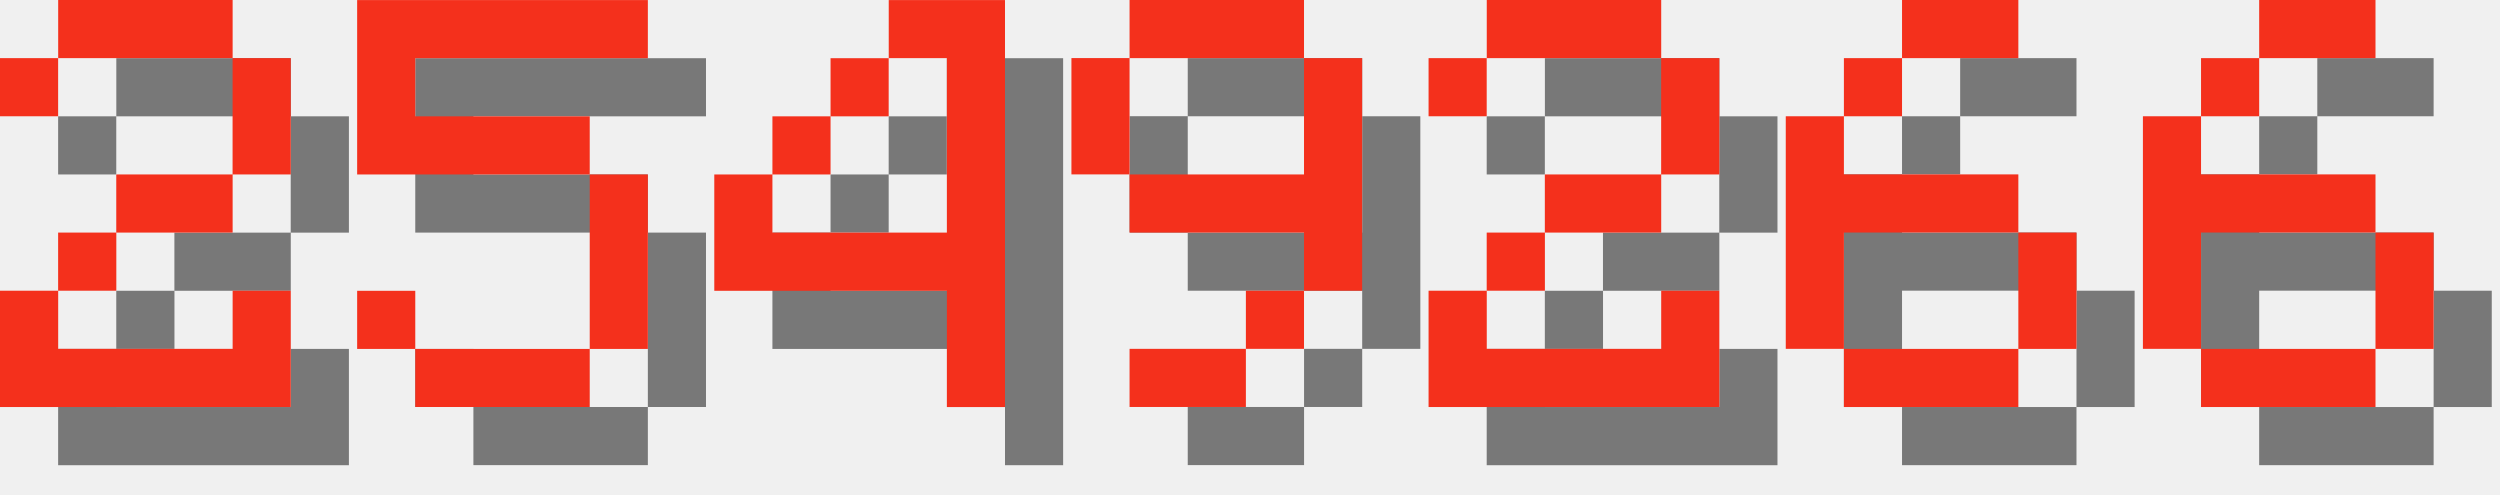
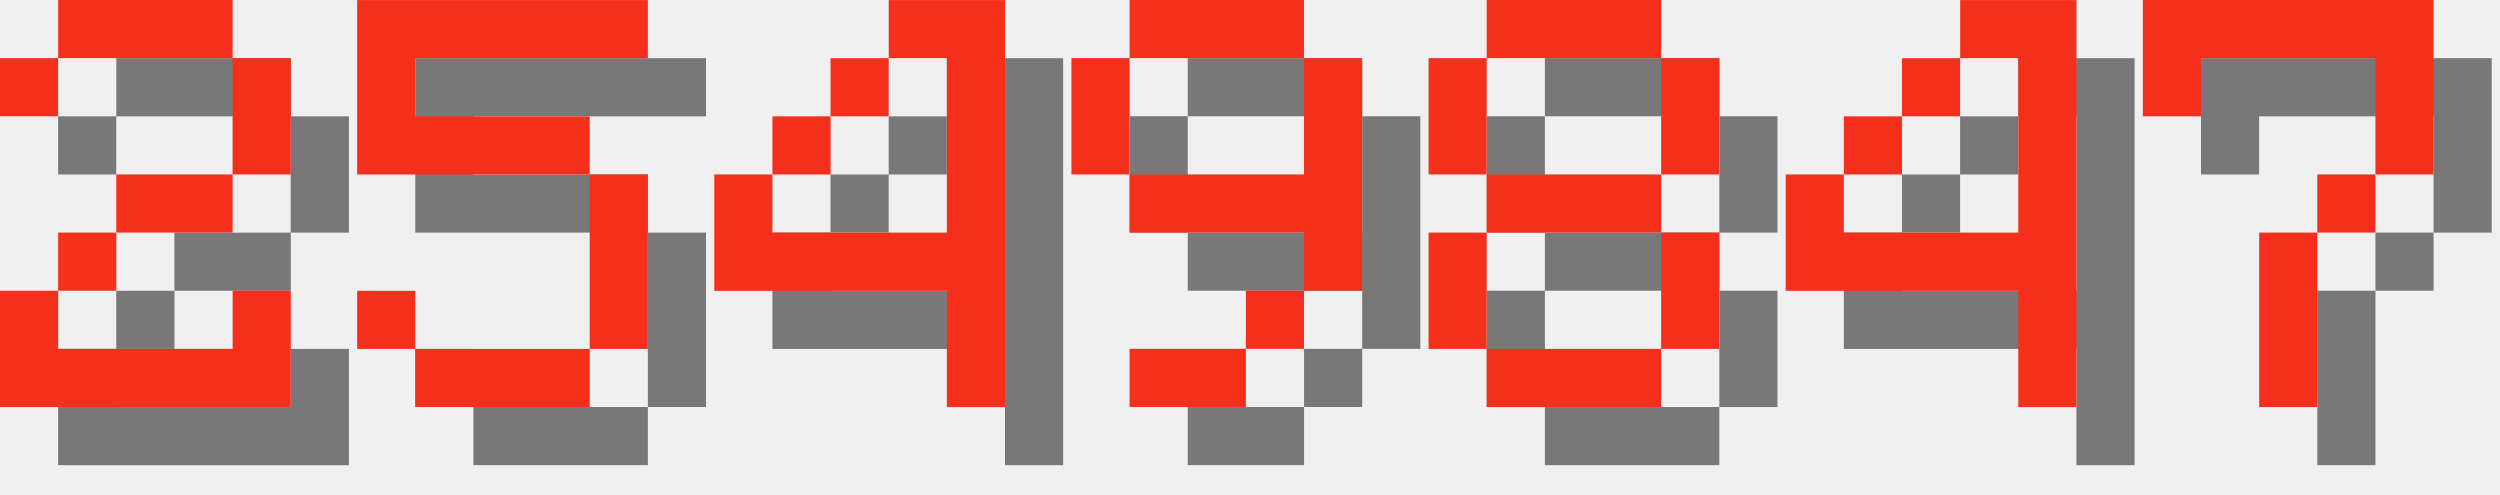
<svg xmlns="http://www.w3.org/2000/svg" version="1.1" width="182.0" height="36">
  <style>
        .text-foreground {
            fill: #F4301C;
        }
        .text-shadow {
            fill: #000000;
            fill-opacity: 0.5;
        }
    </style>
  <g class="digit" id="digit_2" transform="translate(0.0, 0), scale(4)">
    <path id="digit_2_shadow" class="text-shadow" d="m1.058 2.117v1.058h1.058v-1.058h3.175v2.117h-2.117v1.058h-1.058v1.058h-1.058v2.117h5.292v-2.117h-1.058v1.058h-3.175v-1.058h1.058v-1.058h2.117v-1.058h1.058v-2.117h-1.058v-1.058h-3.175v1.058h-1.058z" fill-opacity=".5" style="paint-order:stroke fill markers" />
    <path id="digit_2_fg" class="text-foreground" d="m0 1.058v1.058h1.058v-1.058h3.175v2.117h-2.117v1.058h-1.058v1.058h-1.058v2.117h5.292v-2.117h-1.058v1.058h-3.175v-1.058h1.058v-1.058h2.117v-1.058h1.058v-2.117h-1.058v-1.058h-3.175v1.058h-1.058z" fill="#fff" style="paint-order:stroke fill markers" />
  </g>
  <g class="digit" id="digit_5" transform="translate(26.0, 0), scale(4)">
    <path id="digit_5_shadow" class="text-shadow" d="m1.058 1.058v3.175h4.233v3.175h-3.175v-1.058h-1.058v1.058h1.058v1.058h3.175v-1.058h1.058v-3.175h-1.058v-1.058h-3.175v-1.058h4.233v-1.058h-5.292z" fill-opacity=".5" style="paint-order:stroke fill markers" />
    <path id="digit_5_fg" class="text-foreground" d="m0 0v3.175h4.233v3.175h-3.175v-1.058h-1.058v1.058h1.058v1.058h3.175v-1.058h1.058v-3.175h-1.058v-1.058h-3.175v-1.058h4.233v-1.058h-5.292z" fill="#fff" style="paint-order:stroke fill markers" />
  </g>
  <g class="digit" id="digit_4" transform="translate(52.0, 0), scale(4)">
    <path id="digit_4_shadow" class="text-shadow" d="m4.233 1.058v1.058h1.058v3.175h-3.175v-1.058h-1.058v2.117h4.233v2.117h1.058v-7.408h-2.117zm-2.117 3.175h1.058v-1.058h-1.058v1.058zm1.058-1.058h1.058v-1.058h-1.058v1.058z" fill-opacity=".5" style="paint-order:stroke fill markers" />
    <path id="digit_4_fg" class="text-foreground" d="m3.175 0v1.058h1.058v3.175h-3.175v-1.058h-1.058v2.117h4.233v2.117h1.058v-7.408h-2.117zm-2.117 3.175h1.058v-1.058h-1.058v1.058zm1.058-1.058h1.058v-1.058h-1.058v1.058z" fill="#fff" style="paint-order:stroke fill markers" />
  </g>
  <g class="digit" id="digit_9" transform="translate(78.0, 0), scale(4)">
    <path id="digit_9_shadow" class="text-shadow" d="m2.117 1.058v1.058h3.175v-1.058h-3.175zm3.175 1.058v2.117h-3.175v1.058h3.175v1.058h1.058v-4.233h-1.058zm0 4.233h-1.058v1.058h1.058v-1.058zm-1.058 1.058h-2.117v1.058h2.117v-1.058zm-2.117-3.175v-2.117h-1.058v2.117h1.058z" fill-opacity=".5" style="paint-order:stroke fill markers" />
    <path id="digit_9_fg" class="text-foreground" d="m1.058 0v1.058h3.175v-1.058h-3.175zm3.175 1.058v2.117h-3.175v1.058h3.175v1.058h1.058v-4.233h-1.058zm0 4.233h-1.058v1.058h1.058v-1.058zm-1.058 1.058h-2.117v1.058h2.117v-1.058zm-2.117-3.175v-2.117h-1.058v2.117h1.058z" fill="#fff" style="paint-order:stroke fill markers" />
  </g>
-   <g class="digit" id="digit_2" transform="translate(104.0, 0), scale(4)">
-     <path id="digit_2_shadow" class="text-shadow" d="m1.058 2.117v1.058h1.058v-1.058h3.175v2.117h-2.117v1.058h-1.058v1.058h-1.058v2.117h5.292v-2.117h-1.058v1.058h-3.175v-1.058h1.058v-1.058h2.117v-1.058h1.058v-2.117h-1.058v-1.058h-3.175v1.058h-1.058z" fill-opacity=".5" style="paint-order:stroke fill markers" />
-     <path id="digit_2_fg" class="text-foreground" d="m0 1.058v1.058h1.058v-1.058h3.175v2.117h-2.117v1.058h-1.058v1.058h-1.058v2.117h5.292v-2.117h-1.058v1.058h-3.175v-1.058h1.058v-1.058h2.117v-1.058h1.058v-2.117h-1.058v-1.058h-3.175v1.058h-1.058z" fill="#fff" style="paint-order:stroke fill markers" />
+   <g class="digit" id="digit_8" transform="translate(104.0, 0), scale(4)">
+     <path id="digit_8_shadow" class="text-shadow" d="m2.117 1.058v1.058h3.175v-1.058h-3.175zm3.175 1.058v2.117h1.058v-2.117h-1.058zm0 2.117h-3.175v1.058h3.175v-1.058zm0 1.058v2.117h1.058v-2.117h-1.058zm0 2.117h-3.175v1.058h3.175v-1.058zm-3.175 0v-2.117h-1.058v2.117h1.058zm0-3.175v-2.117h-1.058v2.117h1.058z" fill-opacity=".5" style="paint-order:stroke fill markers" />
+     <path id="digit_8_fg" class="text-foreground" d="m1.058 0v1.058h3.175v-1.058h-3.175zm3.175 1.058v2.117h1.058v-2.117h-1.058zm0 2.117h-3.175v1.058h3.175v-1.058zm0 1.058v2.117h1.058v-2.117h-1.058zm0 2.117h-3.175v1.058h3.175v-1.058zm-3.175 0v-2.117h-1.058v2.117h1.058zm0-3.175v-2.117h-1.058v2.117h1.058z" fill="#fff" style="paint-order:stroke fill markers" />
  </g>
-   <g class="digit" id="digit_6" transform="translate(130.0, 0), scale(4)">
-     <path id="digit_6_shadow" class="text-shadow" d="m3.175 1.058v1.058h2.117v-1.058h-2.117zm0 1.058h-1.058v1.058h1.058v-1.058zm-1.058 1.058h-1.058v4.233h1.058v-2.117h3.175v-1.058h-3.175v-1.058zm3.175 2.117v2.117h1.058v-2.117h-1.058zm0 2.117h-3.175v1.058h3.175v-1.058z" fill-opacity=".5" style="paint-order:stroke fill markers" />
-     <path id="digit_6_fg" class="text-foreground" d="m2.117 0v1.058h2.117v-1.058h-2.117zm0 1.058h-1.058v1.058h1.058v-1.058zm-1.058 1.058h-1.058v4.233h1.058v-2.117h3.175v-1.058h-3.175v-1.058zm3.175 2.117v2.117h1.058v-2.117h-1.058zm0 2.117h-3.175v1.058h3.175v-1.058z" fill="#fff" style="paint-order:stroke fill markers" />
+   <g class="digit" id="digit_4" transform="translate(130.0, 0), scale(4)">
+     <path id="digit_4_shadow" class="text-shadow" d="m4.233 1.058v1.058h1.058v3.175h-3.175v-1.058h-1.058v2.117h4.233v2.117h1.058v-7.408h-2.117zm-2.117 3.175h1.058v-1.058h-1.058v1.058zm1.058-1.058h1.058v-1.058h-1.058v1.058z" fill-opacity=".5" style="paint-order:stroke fill markers" />
+     <path id="digit_4_fg" class="text-foreground" d="m3.175 0v1.058h1.058v3.175h-3.175v-1.058h-1.058v2.117h4.233v2.117h1.058v-7.408h-2.117zm-2.117 3.175h1.058v-1.058h-1.058v1.058zm1.058-1.058h1.058v-1.058h-1.058v1.058z" fill="#fff" style="paint-order:stroke fill markers" />
  </g>
-   <g class="digit" id="digit_6" transform="translate(156.0, 0), scale(4)">
-     <path id="digit_6_shadow" class="text-shadow" d="m3.175 1.058v1.058h2.117v-1.058h-2.117zm0 1.058h-1.058v1.058h1.058v-1.058zm-1.058 1.058h-1.058v4.233h1.058v-2.117h3.175v-1.058h-3.175v-1.058zm3.175 2.117v2.117h1.058v-2.117h-1.058zm0 2.117h-3.175v1.058h3.175v-1.058z" fill-opacity=".5" style="paint-order:stroke fill markers" />
-     <path id="digit_6_fg" class="text-foreground" d="m2.117 0v1.058h2.117v-1.058h-2.117zm0 1.058h-1.058v1.058h1.058v-1.058zm-1.058 1.058h-1.058v4.233h1.058v-2.117h3.175v-1.058h-3.175v-1.058zm3.175 2.117v2.117h1.058v-2.117h-1.058zm0 2.117h-3.175v1.058h3.175v-1.058z" fill="#fff" style="paint-order:stroke fill markers" />
+   <g class="digit" id="digit_7" transform="translate(156.0, 0), scale(4)">
+     <path id="digit_7_shadow" class="text-shadow" d="m1.058 1.058 2e-6 2.117h1.058v-1.058h3.175v1.058l2e-7 1.058h-1.058v1.058h-1.058l4e-7 3.175 1.058 1e-7v-3.175h1.058v-1.058h1.058l5e-7 -1.058v-2.117z" fill-opacity=".5" style="paint-order:stroke fill markers" />
+     <path id="digit_7_fg" class="text-foreground" d="m0 0 2e-6 2.117h1.058v-1.058h3.175v1.058l2e-7 1.058h-1.058v1.058h-1.058l4e-7 3.175 1.058 1e-7v-3.175h1.058v-1.058h1.058l5e-7 -1.058v-2.117z" fill="#fff" style="paint-order:stroke fill markers" />
  </g>
</svg>
